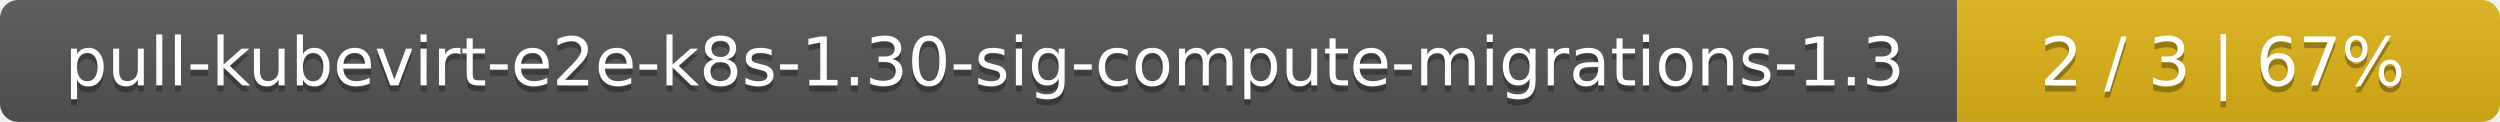
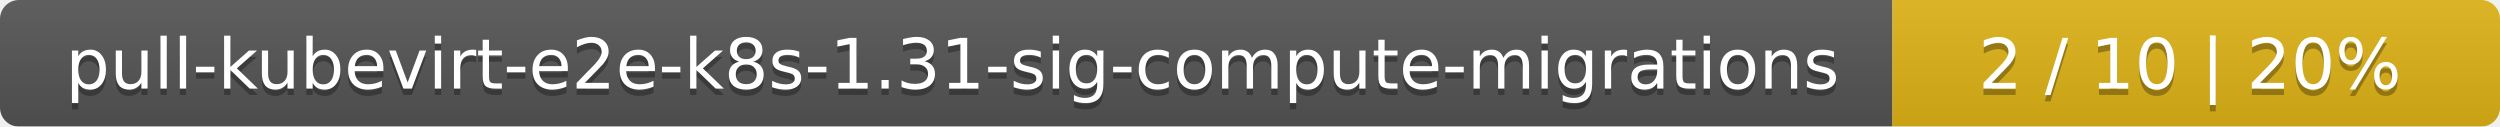
- <svg xmlns="http://www.w3.org/2000/svg" width="410" height="20">
+ <svg xmlns="http://www.w3.org/2000/svg" width="395" height="20">
  <linearGradient id="smooth" x2="0" y2="100%">
    <stop offset="0" stop-color="#bbb" stop-opacity=".1" />
    <stop offset="1" stop-opacity=".1" />
  </linearGradient>
  <mask id="round">
-     <rect width="410" height="20" rx="3" fill="#fff" />
+     <rect width="395" height="20" rx="3" fill="#fff" />
  </mask>
  <g mask="url(#round)">
-     <rect width="321" height="20" fill="#555" />
-     <rect x="321" width="89" height="20" fill="#dfb317" />
-     <rect width="410" height="20" fill="url(#smooth)" />
+     <rect width="299" height="20" fill="#555" />
+     <rect x="299" width="96" height="20" fill="#dfb317" />
+     <rect width="395" height="20" fill="url(#smooth)" />
  </g>
  <g fill="#fff" text-anchor="middle" font-family="DejaVu Sans,Verdana,Geneva,sans-serif" font-size="11">
-     <text x="161.5" y="15" fill="#010101" fill-opacity=".3">pull-kubevirt-e2e-k8s-1.30-sig-compute-migrations-1.3</text>
-     <text x="161.5" y="14">pull-kubevirt-e2e-k8s-1.30-sig-compute-migrations-1.3</text>
-     <text x="364.5" y="15" fill="#010101" fill-opacity=".3">2 / 3    |    67%</text>
-     <text x="364.5" y="14">2 / 3    |    67%</text>
+     <text x="150.5" y="15" fill="#010101" fill-opacity=".3">pull-kubevirt-e2e-k8s-1.31-sig-compute-migrations</text>
+     <text x="150.5" y="14">pull-kubevirt-e2e-k8s-1.31-sig-compute-migrations</text>
+     <text x="346" y="15" fill="#010101" fill-opacity=".3">2 / 10    |    20%</text>
+     <text x="346" y="14">2 / 10    |    20%</text>
  </g>
</svg>
